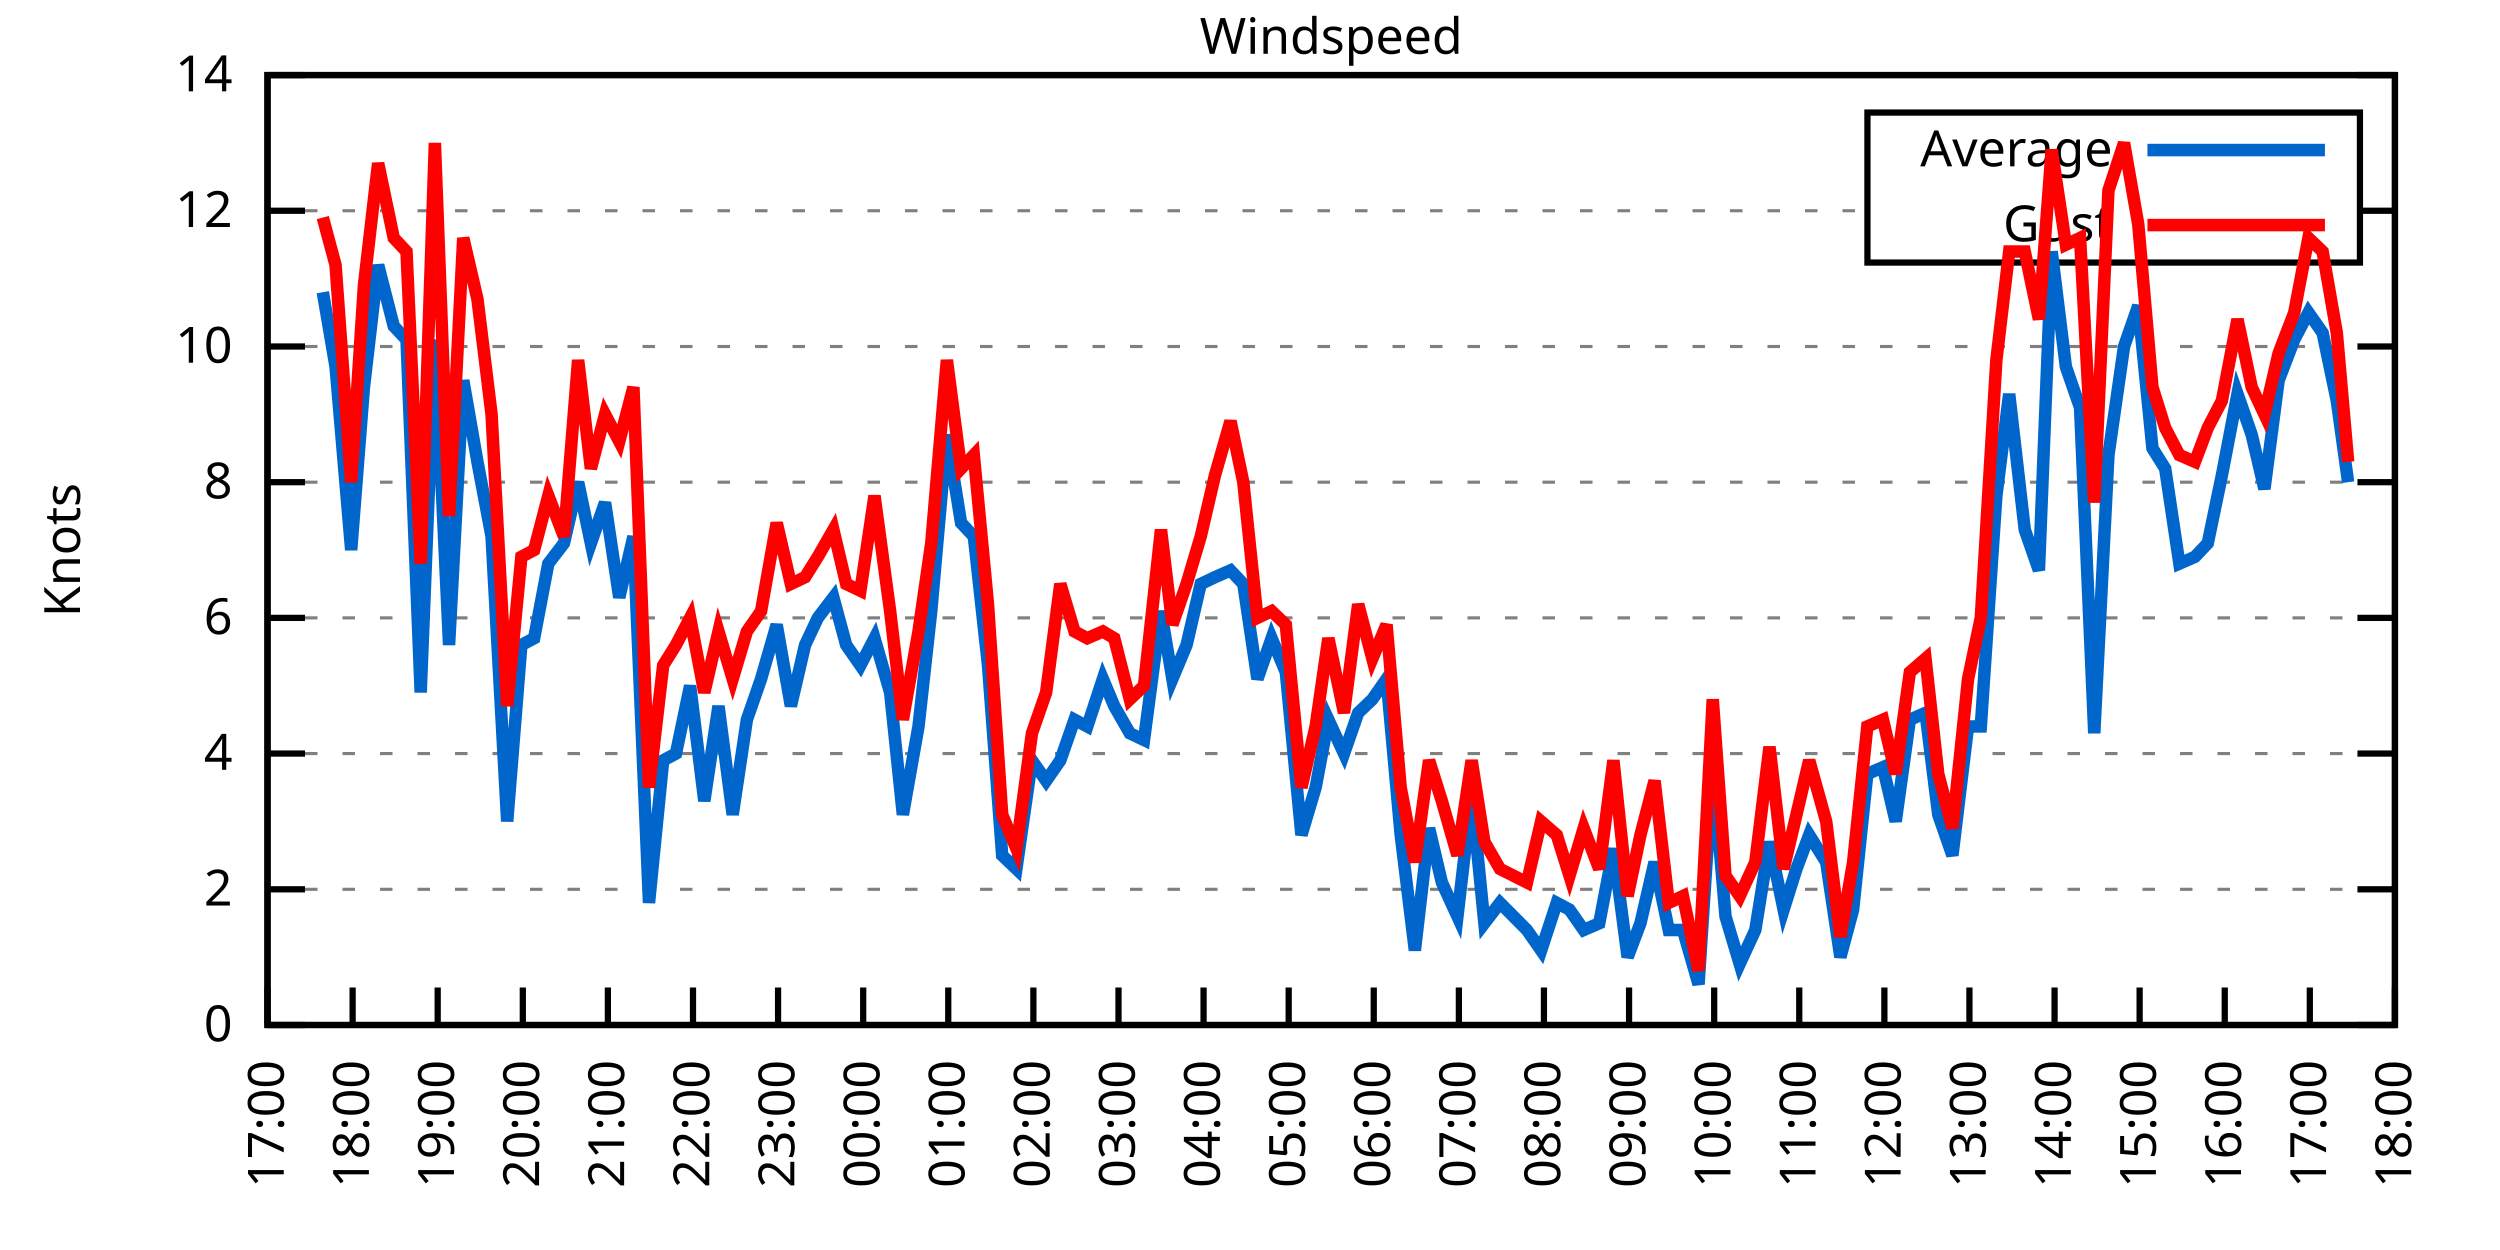
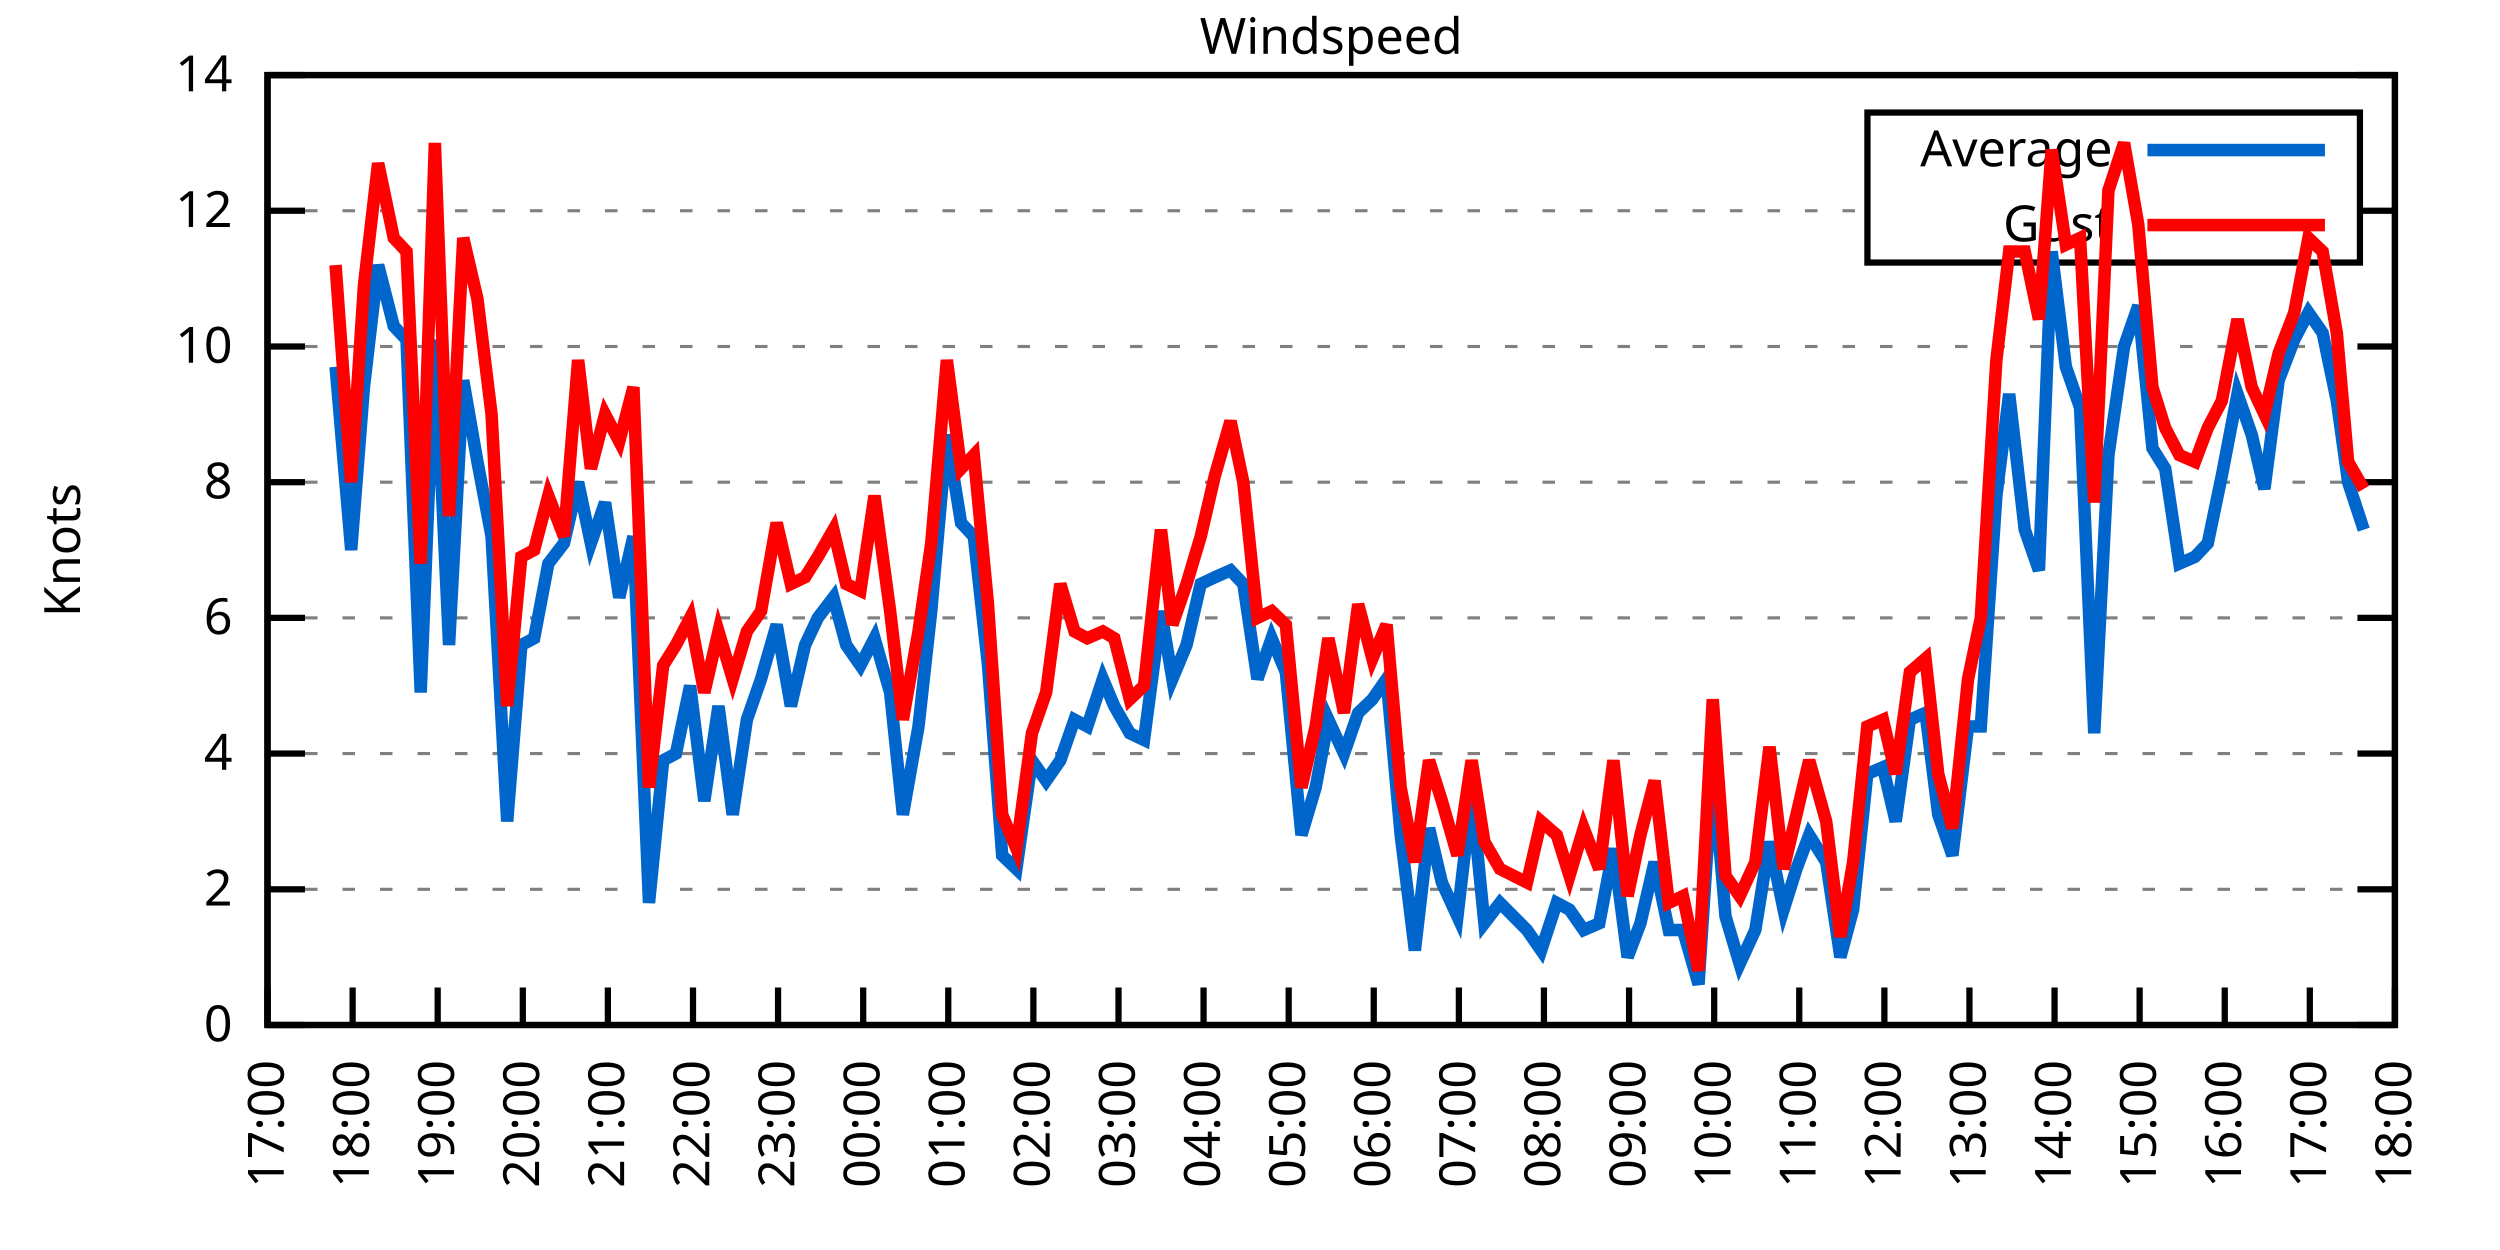
<svg xmlns="http://www.w3.org/2000/svg" xmlns:xlink="http://www.w3.org/1999/xlink" width="400" height="200" viewBox="0 0 400 200">
  <g id="gnuplot_canvas">
    <rect x="0" y="0" width="400" height="200" fill="none" />
    <defs>
      <circle id="gpDot" r="0.5" stroke-width="0.5" stroke="currentColor" />
      <path id="gpPt0" stroke-width="0.333" stroke="currentColor" d="M-1,0 h2 M0,-1 v2" />
      <path id="gpPt1" stroke-width="0.333" stroke="currentColor" d="M-1,-1 L1,1 M1,-1 L-1,1" />
      <path id="gpPt2" stroke-width="0.333" stroke="currentColor" d="M-1,0 L1,0 M0,-1 L0,1 M-1,-1 L1,1 M-1,1 L1,-1" />
      <rect id="gpPt3" stroke-width="0.333" stroke="currentColor" x="-1" y="-1" width="2" height="2" />
      <rect id="gpPt4" stroke-width="0.333" stroke="currentColor" fill="currentColor" x="-1" y="-1" width="2" height="2" />
      <circle id="gpPt5" stroke-width="0.333" stroke="currentColor" cx="0" cy="0" r="1" />
      <use xlink:href="#gpPt5" id="gpPt6" fill="currentColor" stroke="none" />
      <path id="gpPt7" stroke-width="0.333" stroke="currentColor" d="M0,-1.33 L-1.33,0.67 L1.33,0.67 z" />
      <use xlink:href="#gpPt7" id="gpPt8" fill="currentColor" stroke="none" />
      <use xlink:href="#gpPt7" id="gpPt9" stroke="currentColor" transform="rotate(180)" />
      <use xlink:href="#gpPt9" id="gpPt10" fill="currentColor" stroke="none" />
      <use xlink:href="#gpPt3" id="gpPt11" stroke="currentColor" transform="rotate(45)" />
      <use xlink:href="#gpPt11" id="gpPt12" fill="currentColor" stroke="none" />
      <path id="gpPt13" stroke-width="0.333" stroke="currentColor" d="M0,1.330 L1.265,0.411 L0.782,-1.067 L-0.782,-1.076 L-1.265,0.411 z" />
      <use xlink:href="#gpPt13" id="gpPt14" fill="currentColor" stroke="none" />
      <filter id="textbox" filterUnits="objectBoundingBox" x="0" y="0" height="1" width="1">
        <feFlood flood-color="white" flood-opacity="1" result="bgnd" />
        <feComposite in="SourceGraphic" in2="bgnd" operator="atop" />
      </filter>
      <filter id="greybox" filterUnits="objectBoundingBox" x="0" y="0" height="1" width="1">
        <feFlood flood-color="lightgrey" flood-opacity="1" result="grey" />
        <feComposite in="SourceGraphic" in2="grey" operator="atop" />
      </filter>
    </defs>
    <g fill="none" color="white" stroke="currentColor" stroke-width="1.00" stroke-linecap="butt" stroke-linejoin="miter">
</g>
    <g fill="none" color="black" stroke="currentColor" stroke-width="1.00" stroke-linecap="butt" stroke-linejoin="miter">
      <g stroke="none" shape-rendering="crispEdges">
        <polygon fill="rgb(255, 255, 255)" points="42.80,164.00 383.18,164.00 383.18,12.02 42.80,12.02 " />
      </g>
    </g>
    <g fill="none" color="black" stroke="currentColor" stroke-width="1.00" stroke-linecap="butt" stroke-linejoin="miter">
</g>
    <g fill="none" color="black" stroke="black" stroke-width="0.50" stroke-linecap="butt" stroke-linejoin="miter">
</g>
    <g fill="none" color="gray" stroke="currentColor" stroke-width="0.50" stroke-linecap="butt" stroke-linejoin="miter">
      <path stroke="gray" stroke-dasharray="2,4" class="gridline" d="M42.80,164.00 L383.19,164.00  " />
    </g>
    <g fill="none" color="gray" stroke="gray" stroke-width="1.00" stroke-linecap="butt" stroke-linejoin="miter">
</g>
    <g fill="none" color="black" stroke="currentColor" stroke-width="1.00" stroke-linecap="butt" stroke-linejoin="miter">
      <path stroke="black" d="M42.80,164.00 L48.80,164.00 M383.19,164.00 L377.19,164.00  " />
      <g transform="translate(37.20,166.60)" stroke="none" fill="black" font-family="Sans" font-size="8.00" text-anchor="end">
        <text>
          <tspan font-family="Sans"> 0</tspan>
        </text>
      </g>
    </g>
    <g fill="none" color="black" stroke="currentColor" stroke-width="1.00" stroke-linecap="butt" stroke-linejoin="miter">
</g>
    <g fill="none" color="black" stroke="black" stroke-width="0.50" stroke-linecap="butt" stroke-linejoin="miter">
</g>
    <g fill="none" color="gray" stroke="currentColor" stroke-width="0.50" stroke-linecap="butt" stroke-linejoin="miter">
      <path stroke="gray" stroke-dasharray="2,4" class="gridline" d="M42.80,142.29 L383.19,142.29  " />
    </g>
    <g fill="none" color="gray" stroke="gray" stroke-width="1.00" stroke-linecap="butt" stroke-linejoin="miter">
</g>
    <g fill="none" color="black" stroke="currentColor" stroke-width="1.00" stroke-linecap="butt" stroke-linejoin="miter">
      <path stroke="black" d="M42.80,142.29 L48.80,142.29 M383.19,142.29 L377.19,142.29  " />
      <g transform="translate(37.20,144.89)" stroke="none" fill="black" font-family="Sans" font-size="8.00" text-anchor="end">
        <text>
          <tspan font-family="Sans"> 2</tspan>
        </text>
      </g>
    </g>
    <g fill="none" color="black" stroke="currentColor" stroke-width="1.00" stroke-linecap="butt" stroke-linejoin="miter">
</g>
    <g fill="none" color="black" stroke="black" stroke-width="0.50" stroke-linecap="butt" stroke-linejoin="miter">
</g>
    <g fill="none" color="gray" stroke="currentColor" stroke-width="0.50" stroke-linecap="butt" stroke-linejoin="miter">
      <path stroke="gray" stroke-dasharray="2,4" class="gridline" d="M42.80,120.57 L383.19,120.57  " />
    </g>
    <g fill="none" color="gray" stroke="gray" stroke-width="1.00" stroke-linecap="butt" stroke-linejoin="miter">
</g>
    <g fill="none" color="black" stroke="currentColor" stroke-width="1.00" stroke-linecap="butt" stroke-linejoin="miter">
      <path stroke="black" d="M42.80,120.57 L48.80,120.57 M383.19,120.57 L377.19,120.57  " />
      <g transform="translate(37.20,123.17)" stroke="none" fill="black" font-family="Sans" font-size="8.00" text-anchor="end">
        <text>
          <tspan font-family="Sans"> 4</tspan>
        </text>
      </g>
    </g>
    <g fill="none" color="black" stroke="currentColor" stroke-width="1.00" stroke-linecap="butt" stroke-linejoin="miter">
</g>
    <g fill="none" color="black" stroke="black" stroke-width="0.50" stroke-linecap="butt" stroke-linejoin="miter">
</g>
    <g fill="none" color="gray" stroke="currentColor" stroke-width="0.50" stroke-linecap="butt" stroke-linejoin="miter">
      <path stroke="gray" stroke-dasharray="2,4" class="gridline" d="M42.80,98.86 L383.19,98.86  " />
    </g>
    <g fill="none" color="gray" stroke="gray" stroke-width="1.00" stroke-linecap="butt" stroke-linejoin="miter">
</g>
    <g fill="none" color="black" stroke="currentColor" stroke-width="1.00" stroke-linecap="butt" stroke-linejoin="miter">
      <path stroke="black" d="M42.80,98.86 L48.80,98.86 M383.19,98.86 L377.19,98.86  " />
      <g transform="translate(37.20,101.46)" stroke="none" fill="black" font-family="Sans" font-size="8.00" text-anchor="end">
        <text>
          <tspan font-family="Sans"> 6</tspan>
        </text>
      </g>
    </g>
    <g fill="none" color="black" stroke="currentColor" stroke-width="1.00" stroke-linecap="butt" stroke-linejoin="miter">
</g>
    <g fill="none" color="black" stroke="black" stroke-width="0.50" stroke-linecap="butt" stroke-linejoin="miter">
</g>
    <g fill="none" color="gray" stroke="currentColor" stroke-width="0.50" stroke-linecap="butt" stroke-linejoin="miter">
      <path stroke="gray" stroke-dasharray="2,4" class="gridline" d="M42.80,77.15 L383.19,77.15  " />
    </g>
    <g fill="none" color="gray" stroke="gray" stroke-width="1.00" stroke-linecap="butt" stroke-linejoin="miter">
</g>
    <g fill="none" color="black" stroke="currentColor" stroke-width="1.00" stroke-linecap="butt" stroke-linejoin="miter">
      <path stroke="black" d="M42.80,77.15 L48.80,77.15 M383.19,77.15 L377.19,77.15  " />
      <g transform="translate(37.20,79.75)" stroke="none" fill="black" font-family="Sans" font-size="8.00" text-anchor="end">
        <text>
          <tspan font-family="Sans"> 8</tspan>
        </text>
      </g>
    </g>
    <g fill="none" color="black" stroke="currentColor" stroke-width="1.00" stroke-linecap="butt" stroke-linejoin="miter">
</g>
    <g fill="none" color="black" stroke="black" stroke-width="0.50" stroke-linecap="butt" stroke-linejoin="miter">
</g>
    <g fill="none" color="gray" stroke="currentColor" stroke-width="0.50" stroke-linecap="butt" stroke-linejoin="miter">
      <path stroke="gray" stroke-dasharray="2,4" class="gridline" d="M42.80,55.44 L383.19,55.44  " />
    </g>
    <g fill="none" color="gray" stroke="gray" stroke-width="1.00" stroke-linecap="butt" stroke-linejoin="miter">
</g>
    <g fill="none" color="black" stroke="currentColor" stroke-width="1.00" stroke-linecap="butt" stroke-linejoin="miter">
      <path stroke="black" d="M42.80,55.44 L48.80,55.44 M383.19,55.44 L377.19,55.44  " />
      <g transform="translate(37.20,58.04)" stroke="none" fill="black" font-family="Sans" font-size="8.00" text-anchor="end">
        <text>
          <tspan font-family="Sans"> 10</tspan>
        </text>
      </g>
    </g>
    <g fill="none" color="black" stroke="currentColor" stroke-width="1.00" stroke-linecap="butt" stroke-linejoin="miter">
</g>
    <g fill="none" color="black" stroke="black" stroke-width="0.50" stroke-linecap="butt" stroke-linejoin="miter">
</g>
    <g fill="none" color="gray" stroke="currentColor" stroke-width="0.50" stroke-linecap="butt" stroke-linejoin="miter">
      <path stroke="gray" stroke-dasharray="2,4" class="gridline" d="M42.80,33.72 L298.79,33.72 M377.59,33.72 L383.19,33.72  " />
    </g>
    <g fill="none" color="gray" stroke="gray" stroke-width="1.00" stroke-linecap="butt" stroke-linejoin="miter">
</g>
    <g fill="none" color="black" stroke="currentColor" stroke-width="1.00" stroke-linecap="butt" stroke-linejoin="miter">
      <path stroke="black" d="M42.80,33.72 L48.80,33.72 M383.19,33.72 L377.19,33.72  " />
      <g transform="translate(37.20,36.32)" stroke="none" fill="black" font-family="Sans" font-size="8.00" text-anchor="end">
        <text>
          <tspan font-family="Sans"> 12</tspan>
        </text>
      </g>
    </g>
    <g fill="none" color="black" stroke="currentColor" stroke-width="1.00" stroke-linecap="butt" stroke-linejoin="miter">
</g>
    <g fill="none" color="black" stroke="black" stroke-width="0.50" stroke-linecap="butt" stroke-linejoin="miter">
</g>
    <g fill="none" color="gray" stroke="currentColor" stroke-width="0.50" stroke-linecap="butt" stroke-linejoin="miter">
      <path stroke="gray" stroke-dasharray="2,4" class="gridline" d="M42.80,12.01 L383.19,12.01  " />
    </g>
    <g fill="none" color="gray" stroke="gray" stroke-width="1.00" stroke-linecap="butt" stroke-linejoin="miter">
</g>
    <g fill="none" color="black" stroke="currentColor" stroke-width="1.00" stroke-linecap="butt" stroke-linejoin="miter">
      <path stroke="black" d="M42.80,12.01 L48.80,12.01 M383.19,12.01 L377.19,12.01  " />
      <g transform="translate(37.20,14.61)" stroke="none" fill="black" font-family="Sans" font-size="8.00" text-anchor="end">
        <text>
          <tspan font-family="Sans"> 14</tspan>
        </text>
      </g>
    </g>
    <g fill="none" color="black" stroke="currentColor" stroke-width="1.00" stroke-linecap="butt" stroke-linejoin="miter">
      <path stroke="black" d="M42.80,164.00 L42.80,158.00  " />
      <g transform="translate(45.40,169.60) rotate(270.00)" stroke="none" fill="black" font-family="Sans" font-size="8.00" text-anchor="end">
        <text>
          <tspan font-family="Sans">17:00</tspan>
        </text>
      </g>
    </g>
    <g fill="none" color="black" stroke="currentColor" stroke-width="1.00" stroke-linecap="butt" stroke-linejoin="miter">
      <path stroke="black" d="M56.42,164.00 L56.42,158.00  " />
      <g transform="translate(59.02,169.60) rotate(270.00)" stroke="none" fill="black" font-family="Sans" font-size="8.00" text-anchor="end">
        <text>
          <tspan font-family="Sans">18:00</tspan>
        </text>
      </g>
    </g>
    <g fill="none" color="black" stroke="currentColor" stroke-width="1.00" stroke-linecap="butt" stroke-linejoin="miter">
      <path stroke="black" d="M70.03,164.00 L70.03,158.00  " />
      <g transform="translate(72.63,169.60) rotate(270.00)" stroke="none" fill="black" font-family="Sans" font-size="8.00" text-anchor="end">
        <text>
          <tspan font-family="Sans">19:00</tspan>
        </text>
      </g>
    </g>
    <g fill="none" color="black" stroke="currentColor" stroke-width="1.00" stroke-linecap="butt" stroke-linejoin="miter">
      <path stroke="black" d="M83.65,164.00 L83.65,158.00  " />
      <g transform="translate(86.25,169.60) rotate(270.00)" stroke="none" fill="black" font-family="Sans" font-size="8.00" text-anchor="end">
        <text>
          <tspan font-family="Sans">20:00</tspan>
        </text>
      </g>
    </g>
    <g fill="none" color="black" stroke="currentColor" stroke-width="1.00" stroke-linecap="butt" stroke-linejoin="miter">
      <path stroke="black" d="M97.26,164.00 L97.26,158.00  " />
      <g transform="translate(99.86,169.60) rotate(270.00)" stroke="none" fill="black" font-family="Sans" font-size="8.00" text-anchor="end">
        <text>
          <tspan font-family="Sans">21:00</tspan>
        </text>
      </g>
    </g>
    <g fill="none" color="black" stroke="currentColor" stroke-width="1.00" stroke-linecap="butt" stroke-linejoin="miter">
      <path stroke="black" d="M110.88,164.00 L110.88,158.00  " />
      <g transform="translate(113.48,169.60) rotate(270.00)" stroke="none" fill="black" font-family="Sans" font-size="8.00" text-anchor="end">
        <text>
          <tspan font-family="Sans">22:00</tspan>
        </text>
      </g>
    </g>
    <g fill="none" color="black" stroke="currentColor" stroke-width="1.00" stroke-linecap="butt" stroke-linejoin="miter">
      <path stroke="black" d="M124.49,164.00 L124.49,158.00  " />
      <g transform="translate(127.09,169.60) rotate(270.00)" stroke="none" fill="black" font-family="Sans" font-size="8.00" text-anchor="end">
        <text>
          <tspan font-family="Sans">23:00</tspan>
        </text>
      </g>
    </g>
    <g fill="none" color="black" stroke="currentColor" stroke-width="1.00" stroke-linecap="butt" stroke-linejoin="miter">
      <path stroke="black" d="M138.11,164.00 L138.11,158.00  " />
      <g transform="translate(140.71,169.60) rotate(270.00)" stroke="none" fill="black" font-family="Sans" font-size="8.00" text-anchor="end">
        <text>
          <tspan font-family="Sans">00:00</tspan>
        </text>
      </g>
    </g>
    <g fill="none" color="black" stroke="currentColor" stroke-width="1.00" stroke-linecap="butt" stroke-linejoin="miter">
      <path stroke="black" d="M151.72,164.00 L151.72,158.00  " />
      <g transform="translate(154.32,169.60) rotate(270.00)" stroke="none" fill="black" font-family="Sans" font-size="8.00" text-anchor="end">
        <text>
          <tspan font-family="Sans">01:00</tspan>
        </text>
      </g>
    </g>
    <g fill="none" color="black" stroke="currentColor" stroke-width="1.00" stroke-linecap="butt" stroke-linejoin="miter">
      <path stroke="black" d="M165.34,164.00 L165.34,158.00  " />
      <g transform="translate(167.94,169.60) rotate(270.00)" stroke="none" fill="black" font-family="Sans" font-size="8.00" text-anchor="end">
        <text>
          <tspan font-family="Sans">02:00</tspan>
        </text>
      </g>
    </g>
    <g fill="none" color="black" stroke="currentColor" stroke-width="1.00" stroke-linecap="butt" stroke-linejoin="miter">
      <path stroke="black" d="M178.96,164.00 L178.96,158.00  " />
      <g transform="translate(181.56,169.60) rotate(270.00)" stroke="none" fill="black" font-family="Sans" font-size="8.00" text-anchor="end">
        <text>
          <tspan font-family="Sans">03:00</tspan>
        </text>
      </g>
    </g>
    <g fill="none" color="black" stroke="currentColor" stroke-width="1.00" stroke-linecap="butt" stroke-linejoin="miter">
      <path stroke="black" d="M192.57,164.00 L192.57,158.00  " />
      <g transform="translate(195.17,169.60) rotate(270.00)" stroke="none" fill="black" font-family="Sans" font-size="8.00" text-anchor="end">
        <text>
          <tspan font-family="Sans">04:00</tspan>
        </text>
      </g>
    </g>
    <g fill="none" color="black" stroke="currentColor" stroke-width="1.00" stroke-linecap="butt" stroke-linejoin="miter">
      <path stroke="black" d="M206.19,164.00 L206.19,158.00  " />
      <g transform="translate(208.79,169.60) rotate(270.00)" stroke="none" fill="black" font-family="Sans" font-size="8.00" text-anchor="end">
        <text>
          <tspan font-family="Sans">05:00</tspan>
        </text>
      </g>
    </g>
    <g fill="none" color="black" stroke="currentColor" stroke-width="1.00" stroke-linecap="butt" stroke-linejoin="miter">
      <path stroke="black" d="M219.80,164.00 L219.80,158.00  " />
      <g transform="translate(222.40,169.60) rotate(270.00)" stroke="none" fill="black" font-family="Sans" font-size="8.00" text-anchor="end">
        <text>
          <tspan font-family="Sans">06:00</tspan>
        </text>
      </g>
    </g>
    <g fill="none" color="black" stroke="currentColor" stroke-width="1.00" stroke-linecap="butt" stroke-linejoin="miter">
      <path stroke="black" d="M233.42,164.00 L233.42,158.00  " />
      <g transform="translate(236.02,169.60) rotate(270.00)" stroke="none" fill="black" font-family="Sans" font-size="8.00" text-anchor="end">
        <text>
          <tspan font-family="Sans">07:00</tspan>
        </text>
      </g>
    </g>
    <g fill="none" color="black" stroke="currentColor" stroke-width="1.00" stroke-linecap="butt" stroke-linejoin="miter">
      <path stroke="black" d="M247.03,164.00 L247.03,158.00  " />
      <g transform="translate(249.63,169.60) rotate(270.00)" stroke="none" fill="black" font-family="Sans" font-size="8.00" text-anchor="end">
        <text>
          <tspan font-family="Sans">08:00</tspan>
        </text>
      </g>
    </g>
    <g fill="none" color="black" stroke="currentColor" stroke-width="1.00" stroke-linecap="butt" stroke-linejoin="miter">
      <path stroke="black" d="M260.65,164.00 L260.65,158.00  " />
      <g transform="translate(263.25,169.60) rotate(270.00)" stroke="none" fill="black" font-family="Sans" font-size="8.00" text-anchor="end">
        <text>
          <tspan font-family="Sans">09:00</tspan>
        </text>
      </g>
    </g>
    <g fill="none" color="black" stroke="currentColor" stroke-width="1.00" stroke-linecap="butt" stroke-linejoin="miter">
      <path stroke="black" d="M274.27,164.00 L274.27,158.00  " />
      <g transform="translate(276.87,169.60) rotate(270.00)" stroke="none" fill="black" font-family="Sans" font-size="8.00" text-anchor="end">
        <text>
          <tspan font-family="Sans">10:00</tspan>
        </text>
      </g>
    </g>
    <g fill="none" color="black" stroke="currentColor" stroke-width="1.00" stroke-linecap="butt" stroke-linejoin="miter">
      <path stroke="black" d="M287.88,164.00 L287.88,158.00  " />
      <g transform="translate(290.48,169.60) rotate(270.00)" stroke="none" fill="black" font-family="Sans" font-size="8.00" text-anchor="end">
        <text>
          <tspan font-family="Sans">11:00</tspan>
        </text>
      </g>
    </g>
    <g fill="none" color="black" stroke="currentColor" stroke-width="1.00" stroke-linecap="butt" stroke-linejoin="miter">
      <path stroke="black" d="M301.50,164.00 L301.50,158.00  " />
      <g transform="translate(304.10,169.60) rotate(270.00)" stroke="none" fill="black" font-family="Sans" font-size="8.00" text-anchor="end">
        <text>
          <tspan font-family="Sans">12:00</tspan>
        </text>
      </g>
    </g>
    <g fill="none" color="black" stroke="currentColor" stroke-width="1.00" stroke-linecap="butt" stroke-linejoin="miter">
      <path stroke="black" d="M315.11,164.00 L315.11,158.00  " />
      <g transform="translate(317.71,169.60) rotate(270.00)" stroke="none" fill="black" font-family="Sans" font-size="8.00" text-anchor="end">
        <text>
          <tspan font-family="Sans">13:00</tspan>
        </text>
      </g>
    </g>
    <g fill="none" color="black" stroke="currentColor" stroke-width="1.00" stroke-linecap="butt" stroke-linejoin="miter">
      <path stroke="black" d="M328.73,164.00 L328.73,158.00  " />
      <g transform="translate(331.33,169.60) rotate(270.00)" stroke="none" fill="black" font-family="Sans" font-size="8.00" text-anchor="end">
        <text>
          <tspan font-family="Sans">14:00</tspan>
        </text>
      </g>
    </g>
    <g fill="none" color="black" stroke="currentColor" stroke-width="1.00" stroke-linecap="butt" stroke-linejoin="miter">
      <path stroke="black" d="M342.34,164.00 L342.34,158.00  " />
      <g transform="translate(344.94,169.60) rotate(270.00)" stroke="none" fill="black" font-family="Sans" font-size="8.00" text-anchor="end">
        <text>
          <tspan font-family="Sans">15:00</tspan>
        </text>
      </g>
    </g>
    <g fill="none" color="black" stroke="currentColor" stroke-width="1.00" stroke-linecap="butt" stroke-linejoin="miter">
      <path stroke="black" d="M355.96,164.00 L355.96,158.00  " />
      <g transform="translate(358.56,169.60) rotate(270.00)" stroke="none" fill="black" font-family="Sans" font-size="8.00" text-anchor="end">
        <text>
          <tspan font-family="Sans">16:00</tspan>
        </text>
      </g>
    </g>
    <g fill="none" color="black" stroke="currentColor" stroke-width="1.00" stroke-linecap="butt" stroke-linejoin="miter">
      <path stroke="black" d="M369.57,164.00 L369.57,158.00  " />
      <g transform="translate(372.17,169.60) rotate(270.00)" stroke="none" fill="black" font-family="Sans" font-size="8.00" text-anchor="end">
        <text>
          <tspan font-family="Sans">17:00</tspan>
        </text>
      </g>
    </g>
    <g fill="none" color="black" stroke="currentColor" stroke-width="1.00" stroke-linecap="butt" stroke-linejoin="miter">
      <path stroke="black" d="M383.19,164.00 L383.19,158.00  " />
      <g transform="translate(385.79,169.60) rotate(270.00)" stroke="none" fill="black" font-family="Sans" font-size="8.00" text-anchor="end">
        <text>
          <tspan font-family="Sans">18:00</tspan>
        </text>
      </g>
    </g>
    <g fill="none" color="black" stroke="currentColor" stroke-width="1.00" stroke-linecap="butt" stroke-linejoin="miter">
</g>
    <g fill="none" color="black" stroke="currentColor" stroke-width="1.00" stroke-linecap="butt" stroke-linejoin="miter">
      <path stroke="black" d="M42.80,12.01 L42.80,164.00 L383.19,164.00 L383.19,12.01 L42.80,12.01 Z  " />
    </g>
    <g fill="none" color="black" stroke="currentColor" stroke-width="1.00" stroke-linecap="butt" stroke-linejoin="miter">
</g>
    <g fill="none" color="black" stroke="currentColor" stroke-width="1.00" stroke-linecap="butt" stroke-linejoin="miter">
      <path stroke="black" d="M298.79,42.01 L298.79,18.01 L377.59,18.01 L377.59,42.01 L298.79,42.01 Z  " />
    </g>
    <g id="Windspeed_plot_1">
      <g fill="none" color="white" stroke="black" stroke-width="2.00" stroke-linecap="butt" stroke-linejoin="miter">
</g>
      <g fill="none" color="black" stroke="currentColor" stroke-width="2.00" stroke-linecap="butt" stroke-linejoin="miter">
        <g transform="translate(337.99,26.61)" stroke="none" fill="black" font-family="Sans" font-size="8.00" text-anchor="end">
          <text>
            <tspan font-family="Sans">Average</tspan>
          </text>
        </g>
      </g>
      <g fill="none" color="black" stroke="currentColor" stroke-width="2.00" stroke-linecap="butt" stroke-linejoin="miter">
-         <path stroke="rgb(  0, 102, 204)" d="M343.59,24.01 L371.99,24.01 M51.65,46.75 L53.69,58.69 L56.19,88.00 L58.23,61.95 L60.50,42.41 L63.00,52.18   L65.04,54.35 L67.31,110.80 L69.58,54.35 L71.85,103.20 L74.12,60.86 L76.39,73.89 L78.65,85.83 L81.15,131.43   L83.42,103.20 L85.46,102.12 L87.73,90.18 L90.23,86.92 L92.50,77.15 L94.54,86.92 L96.81,80.41 L99.08,95.60   L101.35,85.83 L103.84,144.46 L106.11,121.66 L108.15,120.57 L110.42,109.72 L112.69,128.17 L114.96,112.97 L117.23,130.35   L119.50,115.15 L121.77,108.63 L124.27,99.95 L126.54,112.97 L128.81,103.20 L130.85,98.86 L133.34,95.60 L135.39,103.20   L137.66,106.46 L139.92,102.12 L142.42,110.80 L144.46,130.35 L146.96,116.23 L149.00,97.78 L151.50,69.55 L153.77,83.66   L155.81,85.83 L158.08,106.46 L160.35,136.86 L162.62,139.03 L165.11,121.66 L167.38,124.92 L169.65,121.66 L171.92,115.15   L173.96,116.23 L176.46,108.63 L178.28,112.97 L180.77,117.32 L183.04,118.40 L185.76,97.78 L187.58,108.63 L189.85,103.20   L192.12,93.43 L194.39,92.35 L196.88,91.26 L198.93,93.43 L201.19,108.63 L203.46,102.12 L205.73,107.55 L208.23,133.60   L210.50,126.00 L212.54,115.15 L215.04,120.57 L217.31,114.06 L219.58,111.89 L221.85,108.63 L224.11,133.60 L226.38,152.06   L228.65,132.52 L230.70,141.20 L233.19,146.63 L235.46,127.09 L237.50,147.72 L240.00,144.46 L244.31,148.80 L246.58,152.06   L249.08,144.46 L251.12,145.54 L253.39,148.80 L255.88,147.72 L258.15,135.77 L260.42,153.14 L262.47,147.72 L264.73,137.94   L267.00,148.80 L269.27,148.80 L271.77,157.49 L274.04,122.75 L276.08,146.63 L278.35,154.23 L280.85,148.80 L283.12,134.69   L285.38,145.54 L287.43,139.03 L289.47,133.60 L292.19,137.94 L294.46,153.14 L296.50,145.54 L298.77,123.83 L301.27,122.75   L303.31,131.43 L305.58,115.15 L308.08,114.06 L310.12,130.35 L312.39,136.86 L314.89,116.23 L316.93,116.23 L319.42,79.32   L321.47,63.04 L323.96,84.75 L326.23,91.26 L328.27,40.24 L330.54,58.69 L332.81,65.21 L335.08,117.32 L337.35,72.81   L339.85,55.44 L342.12,48.92 L344.39,71.72 L346.43,74.98 L348.70,90.18 L351.19,89.09 L353.24,86.92 L355.50,76.06   L358.00,63.04 L360.27,69.55 L362.31,78.23 L364.58,60.86 L367.08,54.35 L369.35,50.01 L371.62,53.26 L373.89,64.12   L375.70,77.15  " />
+         <path stroke="rgb(  0, 102, 204)" d="M343.59,24.01 L371.99,24.01 M53.69,58.69 L56.19,88.00 L58.23,61.95 L60.50,42.41 L63.00,52.18 L65.04,54.35   L67.31,110.80 L69.58,54.35 L71.85,103.20 L74.12,60.86 L76.39,73.89 L78.65,85.83 L81.15,131.43 L83.42,103.20   L85.46,102.12 L87.73,90.18 L90.23,86.92 L92.50,77.15 L94.54,86.92 L96.81,80.41 L99.08,95.60 L101.35,85.83   L103.84,144.46 L106.11,121.66 L108.15,120.57 L110.42,109.72 L112.69,128.17 L114.96,112.97 L117.23,130.35 L119.50,115.15   L121.77,108.63 L124.27,99.95 L126.54,112.97 L128.81,103.20 L130.85,98.86 L133.34,95.60 L135.39,103.20 L137.66,106.46   L139.92,102.12 L142.42,110.80 L144.46,130.35 L146.96,116.23 L149.00,97.78 L151.50,69.55 L153.77,83.66 L155.81,85.83   L158.08,106.46 L160.35,136.86 L162.62,139.03 L165.11,121.66 L167.38,124.92 L169.65,121.66 L171.92,115.15 L173.96,116.23   L176.46,108.63 L178.28,112.97 L180.77,117.32 L183.04,118.40 L185.76,97.78 L187.58,108.63 L189.85,103.20 L192.12,93.43   L194.39,92.35 L196.88,91.26 L198.93,93.43 L201.19,108.63 L203.46,102.12 L205.73,107.55 L208.23,133.60 L210.50,126.00   L212.54,115.15 L215.04,120.57 L217.31,114.06 L219.58,111.89 L221.85,108.63 L224.11,133.60 L226.38,152.06 L228.65,132.52   L230.70,141.20 L233.19,146.63 L235.46,127.09 L237.50,147.72 L240.00,144.46 L244.31,148.80 L246.58,152.06 L249.08,144.46   L251.12,145.54 L253.39,148.80 L255.88,147.72 L258.15,135.77 L260.42,153.14 L262.47,147.72 L264.73,137.94 L267.00,148.80   L269.27,148.80 L271.77,157.49 L274.04,122.75 L276.08,146.63 L278.35,154.23 L280.85,148.80 L283.12,134.69 L285.38,145.54   L287.43,139.03 L289.47,133.60 L292.19,137.94 L294.46,153.14 L296.50,145.54 L298.77,123.83 L301.27,122.75 L303.31,131.43   L305.58,115.15 L308.08,114.06 L310.12,130.35 L312.39,136.86 L314.89,116.23 L316.93,116.23 L319.42,79.32 L321.47,63.04   L323.96,84.75 L326.23,91.26 L328.27,40.24 L330.54,58.69 L332.81,65.21 L335.08,117.32 L337.35,72.81 L339.85,55.44   L342.12,48.92 L344.39,71.72 L346.43,74.98 L348.70,90.18 L351.19,89.09 L353.24,86.92 L355.50,76.06 L358.00,63.04   L360.27,69.55 L362.31,78.23 L364.58,60.86 L367.08,54.35 L369.35,50.01 L371.62,53.26 L373.89,64.12 L375.70,77.15   L378.20,84.75  " />
      </g>
    </g>
    <g id="Windspeed_plot_2">
      <g fill="none" color="black" stroke="currentColor" stroke-width="2.00" stroke-linecap="butt" stroke-linejoin="miter">
        <g transform="translate(337.99,38.61)" stroke="none" fill="black" font-family="Sans" font-size="8.00" text-anchor="end">
          <text>
            <tspan font-family="Sans">Gust</tspan>
          </text>
        </g>
      </g>
      <g fill="none" color="black" stroke="currentColor" stroke-width="2.00" stroke-linecap="butt" stroke-linejoin="miter">
-         <path stroke="rgb(255,   0,   0)" d="M343.59,36.01 L371.99,36.01 M51.65,34.81 L53.69,42.41 L56.19,77.15 L58.23,45.66 L60.50,26.12 L63.00,38.07   L65.04,40.24 L67.31,90.18 L69.58,22.87 L71.85,82.58 L74.12,38.07 L76.39,47.84 L78.65,66.29 L81.15,112.97   L83.42,89.09 L85.46,88.00 L87.73,79.32 L90.23,85.83 L92.50,57.61 L94.54,74.98 L96.81,66.29 L99.08,70.63   L101.35,61.95 L103.84,126.00 L106.11,106.46 L108.15,103.20 L110.42,98.86 L112.69,110.80 L114.96,101.03 L117.23,108.63   L119.50,101.03 L121.77,97.78 L124.27,83.66 L126.54,93.43 L128.81,92.35 L130.85,89.09 L133.34,84.75 L135.39,93.43   L137.66,94.52 L139.92,79.32 L142.42,97.78 L144.46,115.15 L146.96,101.03 L149.00,86.92 L151.50,57.61 L153.77,74.98   L155.81,72.81 L158.08,96.69 L160.35,130.35 L162.62,135.77 L165.11,117.32 L167.38,110.80 L169.65,93.43 L171.92,101.03   L173.96,102.12 L176.46,101.03 L178.28,102.12 L180.77,111.89 L183.04,109.72 L185.76,84.75 L187.58,99.95 L189.85,93.43   L192.12,85.83 L194.39,76.06 L196.88,67.38 L198.93,77.15 L201.19,98.86 L203.46,97.78 L205.73,99.95 L208.23,126.00   L210.50,116.23 L212.54,102.12 L215.04,114.06 L217.31,96.69 L219.58,105.38 L221.85,99.95 L224.11,126.00 L226.38,137.94   L228.65,121.66 L230.70,128.17 L233.19,136.86 L235.46,121.66 L237.50,134.69 L240.00,139.03 L244.31,141.20 L246.58,131.43   L249.08,133.60 L251.12,140.12 L253.39,132.52 L255.88,139.03 L258.15,121.66 L260.42,143.37 L262.47,133.60 L264.73,124.92   L267.00,144.46 L269.27,143.37 L271.77,155.31 L274.04,111.89 L276.08,140.12 L278.35,143.37 L280.85,137.94 L283.12,119.49   L285.38,139.03 L287.43,130.35 L289.47,121.66 L292.19,131.43 L294.46,149.89 L296.50,137.94 L298.77,116.23 L301.27,115.15   L303.31,123.83 L305.58,107.55 L308.08,105.38 L310.12,123.83 L312.39,132.52 L314.89,108.63 L316.93,98.86 L319.42,57.61   L321.47,40.24 L323.96,40.24 L326.23,51.09 L328.27,23.95 L330.54,39.15 L332.81,38.07 L335.08,80.41 L337.35,30.47   L339.85,22.87 L342.12,35.89 L344.39,61.95 L346.43,68.46 L348.70,72.81 L351.19,73.89 L353.24,68.46 L355.50,64.12   L358.00,51.09 L360.27,61.95 L362.31,66.29 L364.58,56.52 L367.08,50.01 L369.35,38.07 L371.62,40.24 L373.89,53.26   L375.70,73.89  " />
+         <path stroke="rgb(255,   0,   0)" d="M343.59,36.01 L371.99,36.01 M53.69,42.41 L56.19,77.15 L58.23,45.66 L60.50,26.12 L63.00,38.07 L65.04,40.24   L67.31,90.18 L69.58,22.87 L71.85,82.58 L74.12,38.07 L76.39,47.84 L78.65,66.29 L81.15,112.97 L83.42,89.09   L85.46,88.00 L87.73,79.32 L90.23,85.83 L92.50,57.61 L94.54,74.98 L96.81,66.29 L99.08,70.63 L101.35,61.95   L103.84,126.00 L106.11,106.46 L108.15,103.20 L110.42,98.86 L112.69,110.80 L114.96,101.03 L117.23,108.63 L119.50,101.03   L121.77,97.78 L124.27,83.66 L126.54,93.43 L128.81,92.35 L130.85,89.09 L133.34,84.75 L135.39,93.43 L137.66,94.52   L139.92,79.32 L142.42,97.78 L144.46,115.15 L146.96,101.03 L149.00,86.92 L151.50,57.61 L153.77,74.98 L155.81,72.81   L158.08,96.69 L160.35,130.35 L162.62,135.77 L165.11,117.32 L167.38,110.80 L169.65,93.43 L171.92,101.03 L173.96,102.12   L176.46,101.03 L178.28,102.12 L180.77,111.89 L183.04,109.72 L185.76,84.75 L187.58,99.95 L189.85,93.43 L192.12,85.83   L194.39,76.06 L196.88,67.38 L198.93,77.15 L201.19,98.86 L203.46,97.78 L205.73,99.95 L208.23,126.00 L210.50,116.23   L212.54,102.12 L215.04,114.06 L217.31,96.69 L219.58,105.38 L221.85,99.95 L224.11,126.00 L226.38,137.94 L228.65,121.66   L230.70,128.17 L233.19,136.86 L235.46,121.66 L237.50,134.69 L240.00,139.03 L244.31,141.20 L246.58,131.43 L249.08,133.60   L251.12,140.12 L253.39,132.52 L255.88,139.03 L258.15,121.66 L260.42,143.37 L262.47,133.60 L264.73,124.92 L267.00,144.46   L269.27,143.37 L271.77,155.31 L274.04,111.89 L276.08,140.12 L278.35,143.37 L280.85,137.94 L283.12,119.49 L285.38,139.03   L287.43,130.35 L289.47,121.66 L292.19,131.43 L294.46,149.89 L296.50,137.94 L298.77,116.23 L301.27,115.15 L303.31,123.83   L305.58,107.55 L308.08,105.38 L310.12,123.83 L312.39,132.52 L314.89,108.63 L316.93,98.86 L319.42,57.61 L321.47,40.24   L323.96,40.24 L326.23,51.09 L328.27,23.95 L330.54,39.15 L332.81,38.07 L335.08,80.41 L337.35,30.47 L339.85,22.87   L342.12,35.89 L344.39,61.95 L346.43,68.46 L348.70,72.81 L351.19,73.89 L353.24,68.46 L355.50,64.12 L358.00,51.09   L360.27,61.95 L362.31,66.29 L364.58,56.52 L367.08,50.01 L369.35,38.07 L371.62,40.24 L373.89,53.26 L375.70,73.89   L378.20,78.23  " />
      </g>
    </g>
    <g fill="none" color="black" stroke="currentColor" stroke-width="2.00" stroke-linecap="butt" stroke-linejoin="miter">
</g>
    <g fill="none" color="black" stroke="black" stroke-width="1.00" stroke-linecap="butt" stroke-linejoin="miter">
</g>
    <g fill="none" color="black" stroke="currentColor" stroke-width="1.00" stroke-linecap="butt" stroke-linejoin="miter">
      <path stroke="black" d="M42.80,12.01 L42.80,164.00 L383.19,164.00 L383.19,12.01 L42.80,12.01 Z  " />
      <g transform="translate(12.80,88.01) rotate(270.00)" stroke="none" fill="black" font-family="Sans" font-size="8.00" text-anchor="middle">
        <text>
          <tspan font-family="Sans">Knots</tspan>
        </text>
      </g>
    </g>
    <g fill="none" color="black" stroke="currentColor" stroke-width="1.00" stroke-linecap="butt" stroke-linejoin="miter">
</g>
    <g fill="none" color="black" stroke="currentColor" stroke-width="1.00" stroke-linecap="butt" stroke-linejoin="miter">
      <g transform="translate(212.99,8.61)" stroke="none" fill="black" font-family="Sans" font-size="8.00" text-anchor="middle">
        <text>
          <tspan font-family="Sans">Windspeed</tspan>
        </text>
      </g>
    </g>
    <g fill="none" color="black" stroke="currentColor" stroke-width="1.00" stroke-linecap="butt" stroke-linejoin="miter">
</g>
  </g>
</svg>
